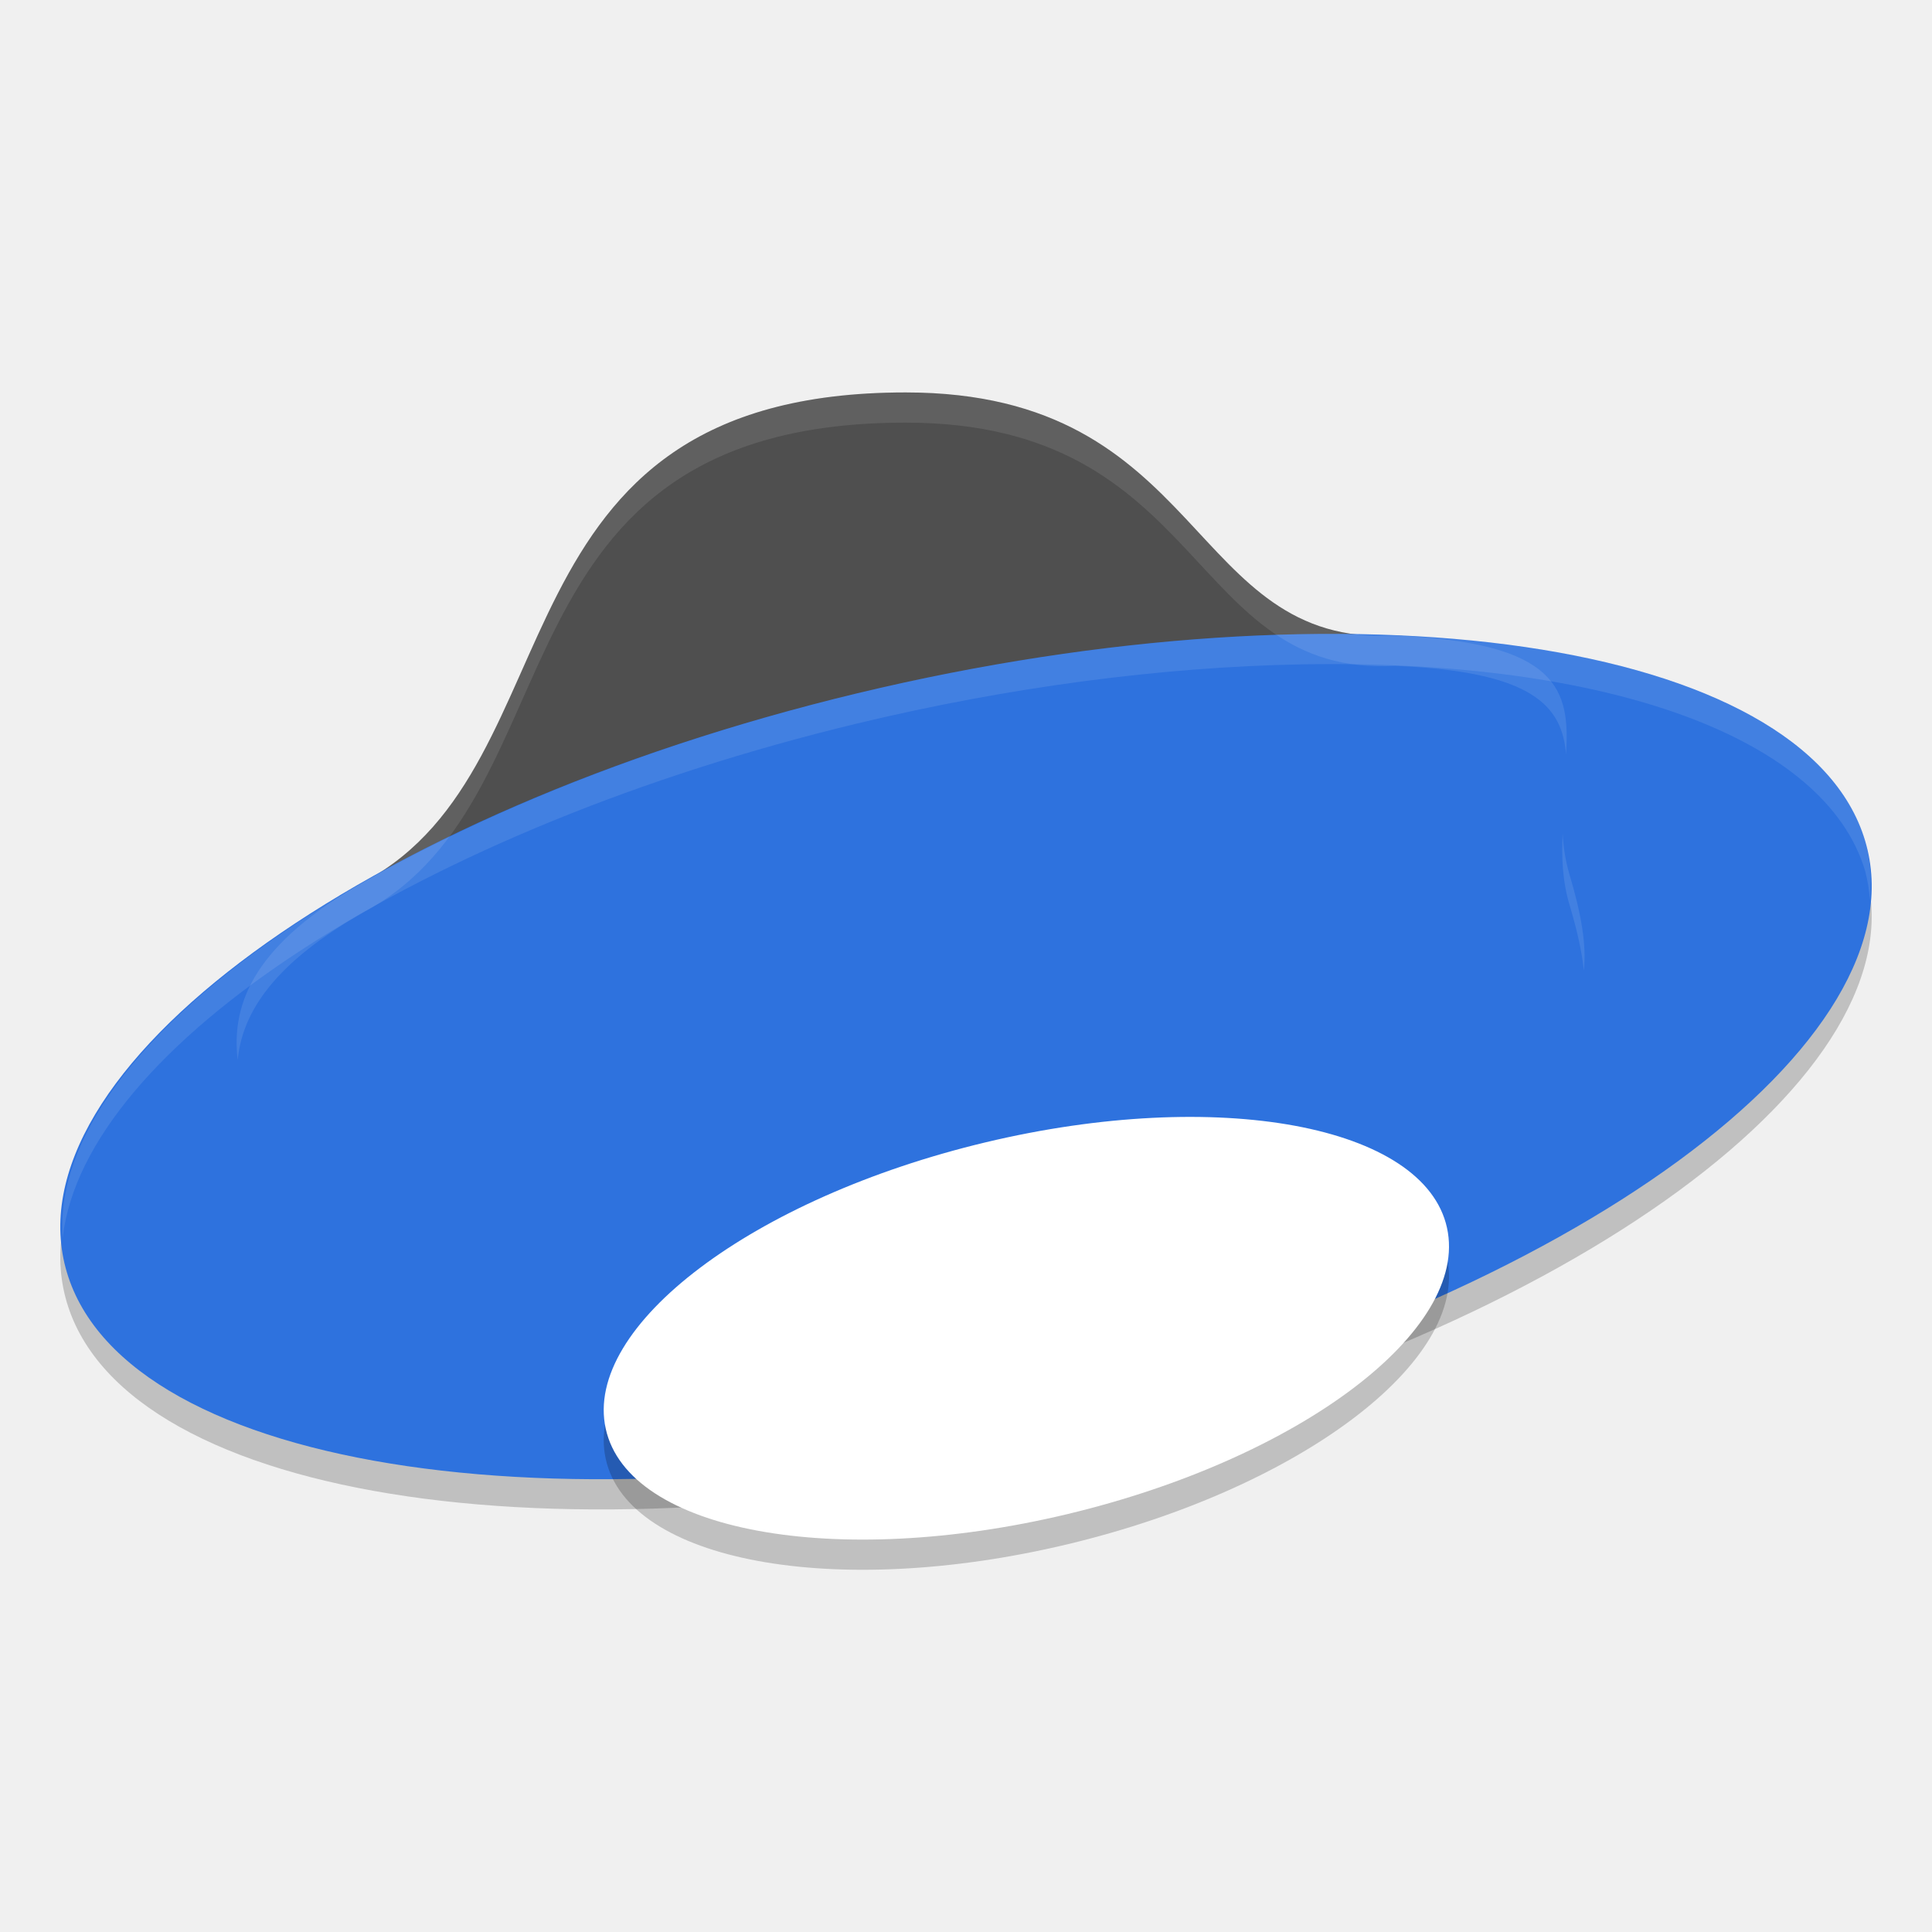
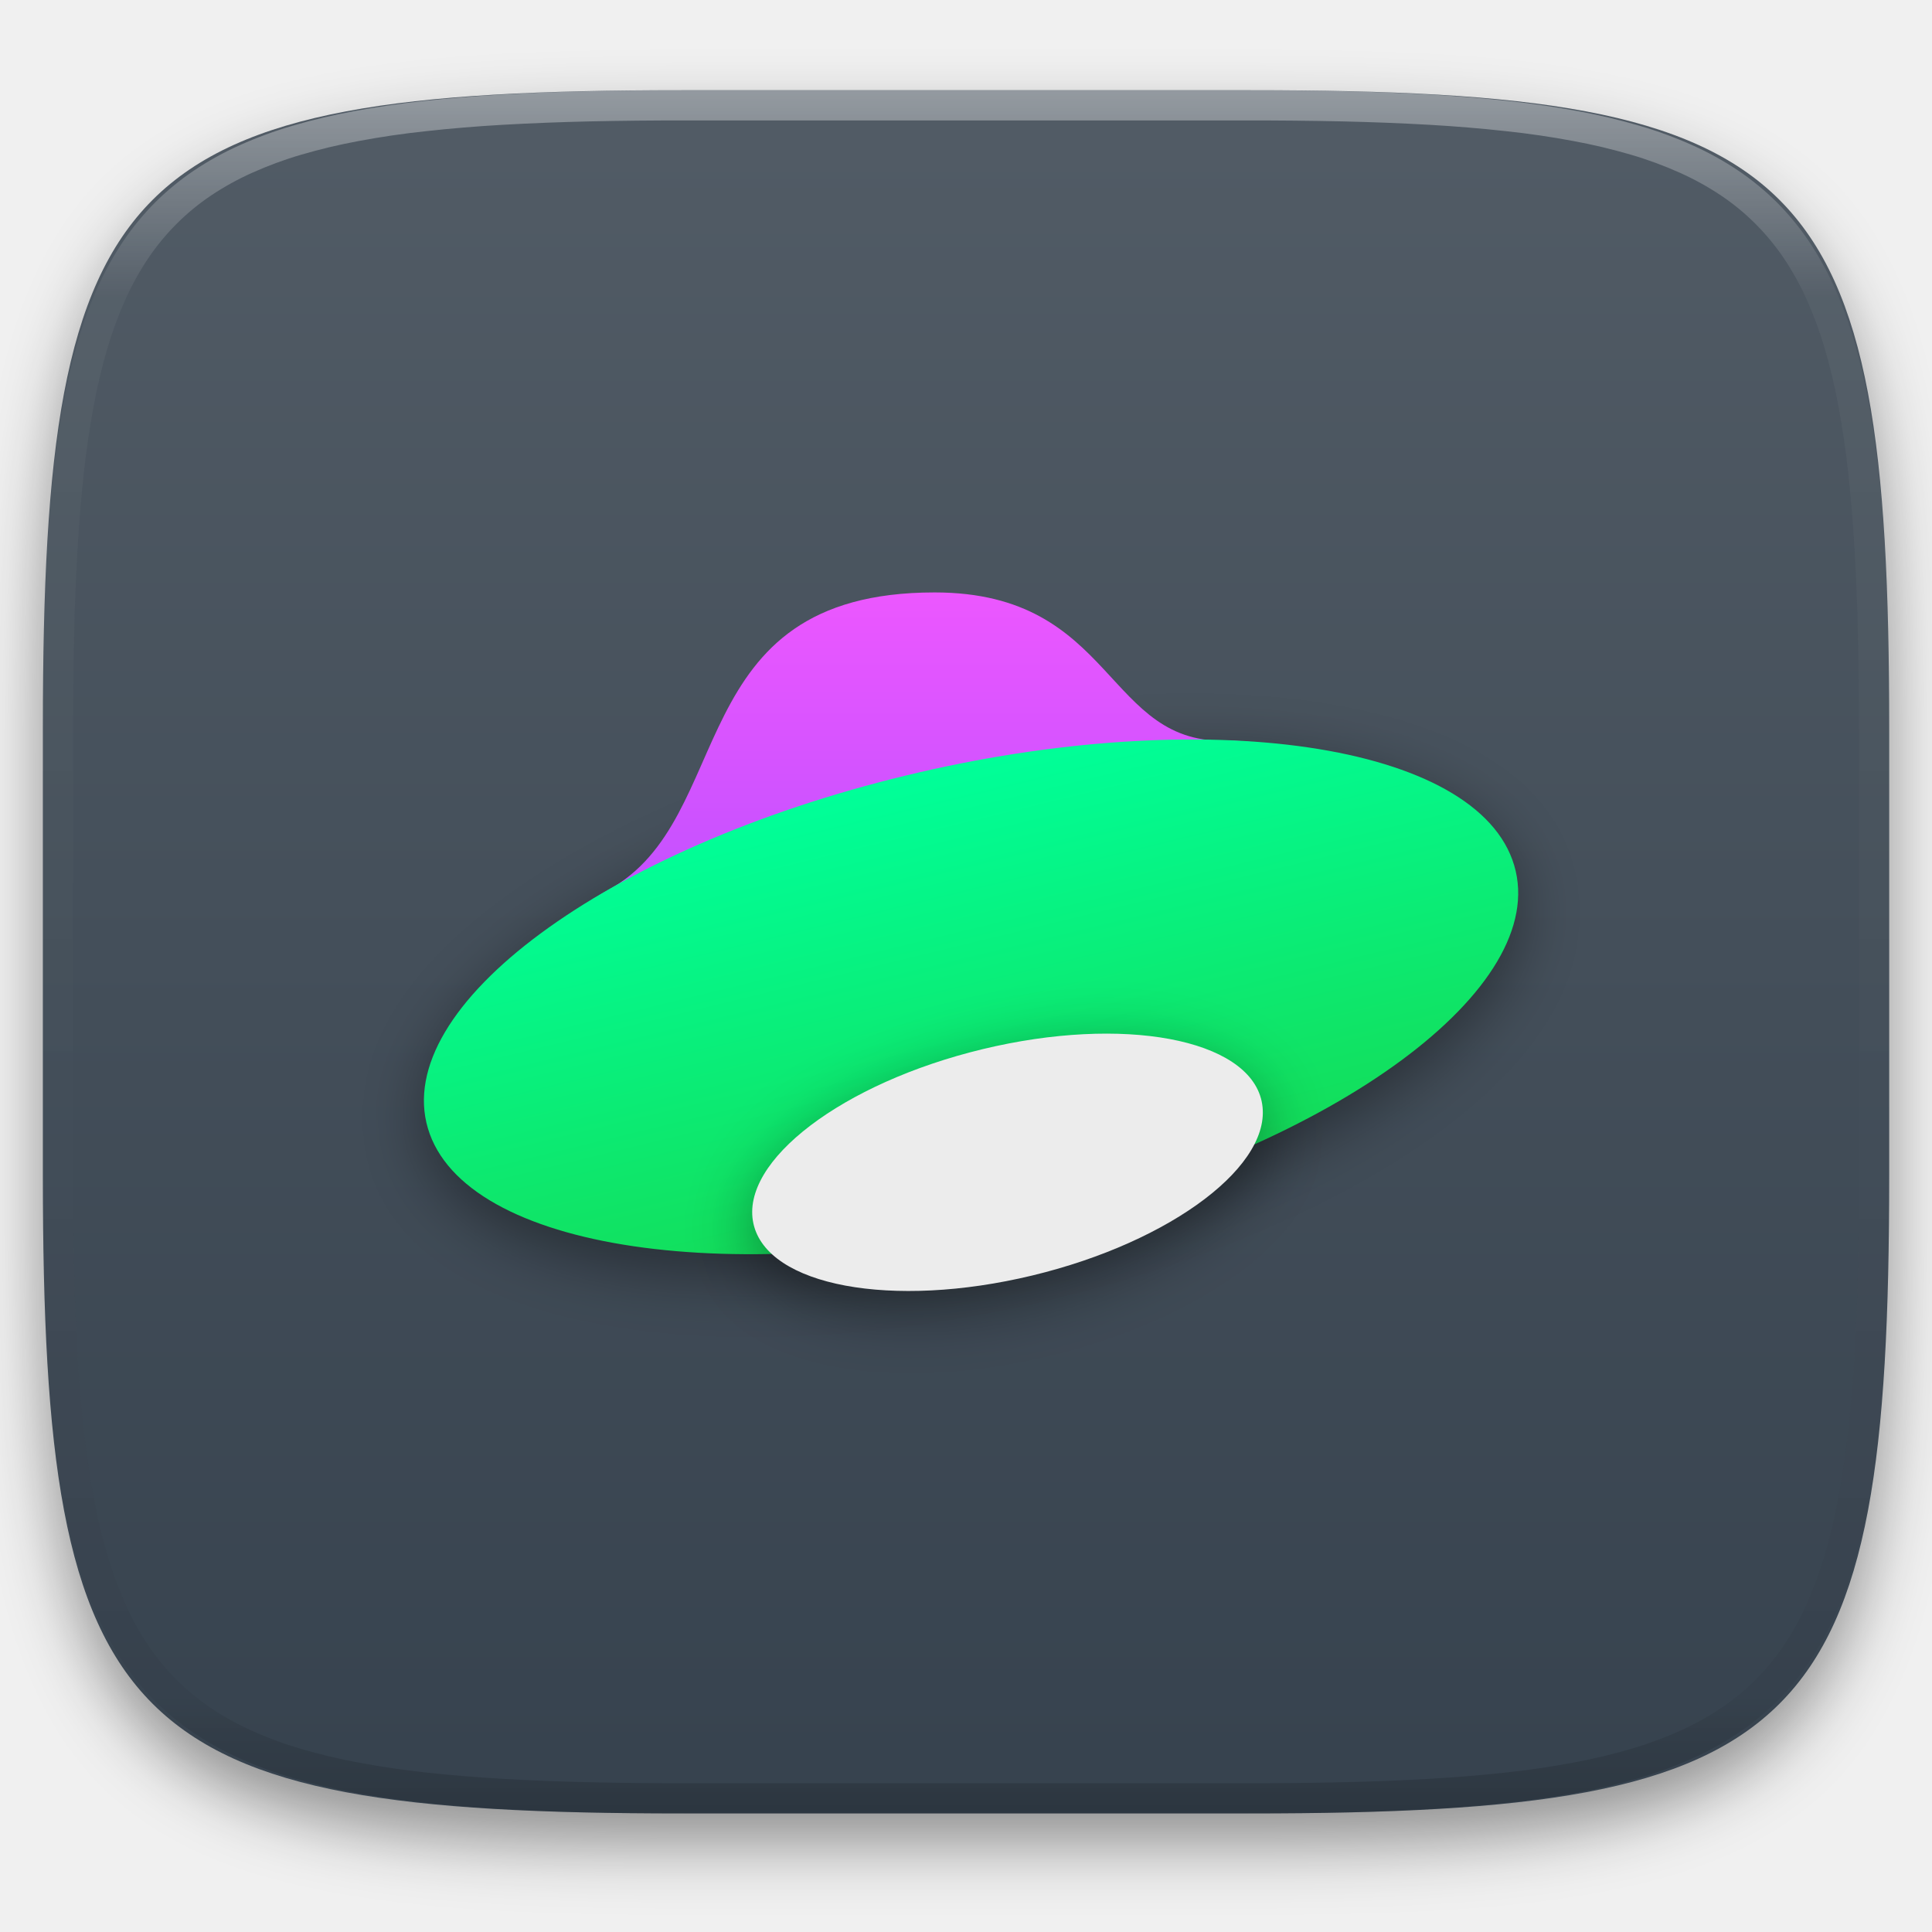
- <svg xmlns="http://www.w3.org/2000/svg" width="64" height="64" version="1">
-   <ellipse style="opacity:0.2" cx="20.378" cy="42.541" rx="30.63" ry="12.561" transform="matrix(0.9723531,-0.2335154,0.2864338,0.9581,0,0)" />
-   <path style="fill:#4f4f4f" d="m 30,13 c -14,0 -10.744,12.342 -17.912,16.194 -7.272,4.126 -3.266,7.819 -2.088,11.806 1.986,6.647 7.55,1.951 24,-2 16.449,-3.95 19.986,-3.353 18,-10 -1.191,-3.942 2.718,-7.596 -5.782,-7.944 -6.909,0.378 -6.218,-8.056 -16.218,-8.056 z" />
-   <ellipse style="fill:#2e72de" cx="20.665" cy="41.567" rx="30.63" ry="12.561" transform="matrix(0.9723531,-0.2335154,0.2864338,0.9581,0,0)" />
-   <ellipse style="opacity:0.2" cx="23.53" cy="51.677" rx="14.326" ry="6.305" transform="matrix(0.9726281,-0.2323675,0.2150624,0.9766003,0,0)" />
-   <ellipse style="fill:#ffffff" cx="23.745" cy="50.704" rx="14.326" ry="6.305" transform="matrix(0.9726281,-0.2323675,0.2150624,0.9766003,0,0)" />
-   <path style="opacity:0.1;fill:#ffffff" d="M 43.121 21.008 A 12.539 30.64 77.129 0 0 28.402 22.965 A 12.539 30.64 77.129 0 0 2.076 41.004 A 12.539 30.64 77.129 0 1 28.402 23.965 A 12.539 30.64 77.129 0 1 43.121 22.008 A 12.539 30.64 77.129 0 1 61.785 28.848 A 12.539 30.64 77.129 0 1 61.941 29.803 A 12.539 30.64 77.129 0 0 61.785 27.848 A 12.539 30.64 77.129 0 0 43.121 21.008 z" />
-   <path style="opacity:0.1;fill:#ffffff" d="M 30 13 C 16 13 19.256 25.341 12.088 29.193 C 8.473 31.244 7.647 33.189 7.873 35.115 C 8.03 33.514 9.097 31.89 12.088 30.193 C 19.256 26.341 16 14 30 14 C 40 14 39.308 22.435 46.217 22.057 C 50.765 22.243 51.752 23.379 51.877 24.996 C 52.012 22.859 51.653 21.279 46.217 21.057 C 39.308 21.435 40 13 30 13 z M 51.764 27.604 C 51.727 28.372 51.752 29.179 52 30 C 52.245 30.821 52.404 31.53 52.467 32.152 C 52.557 31.318 52.389 30.301 52 29 C 51.858 28.528 51.79 28.062 51.764 27.604 z" />
+ <svg xmlns="http://www.w3.org/2000/svg" style="isolation:isolate" viewBox="0 0 256 256" width="256" height="256">
+   <defs>
+     <filter id="QBfwLnsqsKmGtZ0JybOagvoc6mqLO1sr" x="-200%" y="-200%" width="400%" height="400%" filterUnits="objectBoundingBox" color-interpolation-filters="sRGB">
+       <feGaussianBlur in="SourceGraphic" stdDeviation="4.294" />
+       <feOffset dx="0" dy="4" result="pf_100_offsetBlur" />
+       <feFlood flood-color="#000000" flood-opacity="0.4" />
+       <feComposite in2="pf_100_offsetBlur" operator="in" result="pf_100_dropShadow" />
+       <feBlend in="SourceGraphic" in2="pf_100_dropShadow" mode="normal" />
+     </filter>
+   </defs>
+   <g filter="url(#QBfwLnsqsKmGtZ0JybOagvoc6mqLO1sr)">
+     <linearGradient id="_lgradient_828" x1="0" y1="0" x2="-1.8369701987210297e-16" y2="1" gradientTransform="matrix(244.648,0,0,228.338,5.68,11.95)" gradientUnits="userSpaceOnUse">
+       <stop offset="0%" stop-opacity="1" style="stop-color:rgb(82,92,102)" />
+       <stop offset="100%" stop-opacity="1" style="stop-color:rgb(54,66,78)" />
+     </linearGradient>
+     <path d=" M 165.689 11.95 C 239.745 11.95 250.328 22.507 250.328 96.494 L 250.328 155.745 C 250.328 229.731 239.745 240.288 165.689 240.288 L 90.319 240.288 C 16.264 240.288 5.68 229.731 5.68 155.745 L 5.68 96.494 C 5.68 22.507 16.264 11.95 90.319 11.95 L 165.689 11.95 Z " id="shape" fill="url(#_lgradient_828)" />
+   </g>
+   <g opacity="0.4">
+     <linearGradient id="_lgradient_829" x1="0.517" y1="0" x2="0.517" y2="1" gradientTransform="matrix(244.65,0,0,228.34,5.68,11.95)" gradientUnits="userSpaceOnUse">
+       <stop offset="0%" stop-opacity="1" style="stop-color:rgb(255,255,255)" />
+       <stop offset="12.5%" stop-opacity="0.098" style="stop-color:rgb(255,255,255)" />
+       <stop offset="92.5%" stop-opacity="0.098" style="stop-color:rgb(0,0,0)" />
+       <stop offset="100%" stop-opacity="0.498" style="stop-color:rgb(0,0,0)" />
+     </linearGradient>
+     <path d=" M 165.068 11.951 C 169.396 11.941 173.724 11.991 178.052 12.089 C 181.927 12.167 185.803 12.315 189.678 12.541 C 193.131 12.737 196.583 13.022 200.026 13.395 C 203.085 13.73 206.144 14.181 209.174 14.741 C 211.889 15.243 214.574 15.881 217.22 16.657 C 219.62 17.355 221.971 18.219 224.243 19.241 C 226.358 20.184 228.384 21.304 230.302 22.591 C 232.142 23.829 233.863 25.244 235.437 26.806 C 237.001 28.378 238.417 30.088 239.656 31.925 C 240.945 33.841 242.066 35.865 243.02 37.967 C 244.043 40.247 244.909 42.585 245.617 44.972 C 246.394 47.615 247.034 50.297 247.535 53.009 C 248.096 56.035 248.548 59.081 248.883 62.136 C 249.257 65.575 249.542 69.014 249.739 72.462 C 249.965 76.323 250.112 80.194 250.201 84.055 C 250.289 88.378 250.339 92.701 250.329 97.014 L 250.329 155.226 C 250.339 159.549 250.289 163.862 250.201 168.185 C 250.112 172.056 249.965 175.917 249.739 179.778 C 249.542 183.226 249.257 186.675 248.883 190.104 C 248.548 193.159 248.096 196.215 247.535 199.241 C 247.034 201.943 246.394 204.625 245.617 207.268 C 244.909 209.655 244.043 212.003 243.02 214.273 C 242.066 216.385 240.945 218.399 239.656 220.315 C 238.417 222.152 237.001 223.872 235.437 225.434 C 233.863 226.996 232.142 228.411 230.302 229.649 C 228.384 230.936 226.358 232.056 224.243 232.999 C 221.971 234.021 219.62 234.885 217.22 235.593 C 214.574 236.369 211.889 237.007 209.174 237.499 C 206.144 238.068 203.085 238.51 200.026 238.845 C 196.583 239.218 193.131 239.503 189.678 239.699 C 185.803 239.925 181.927 240.073 178.052 240.161 C 173.724 240.249 169.396 240.299 165.068 240.289 L 90.942 240.289 C 86.614 240.299 82.286 240.249 77.958 240.161 C 74.083 240.073 70.207 239.925 66.332 239.699 C 62.879 239.503 59.427 239.218 55.984 238.845 C 52.925 238.51 49.866 238.068 46.836 237.499 C 44.121 237.007 41.436 236.369 38.79 235.593 C 36.39 234.885 34.039 234.021 31.767 232.999 C 29.652 232.056 27.626 230.936 25.708 229.649 C 23.868 228.411 22.147 226.996 20.573 225.434 C 19.009 223.872 17.593 222.152 16.354 220.315 C 15.065 218.399 13.944 216.385 12.99 214.273 C 11.967 212.003 11.101 209.655 10.393 207.268 C 9.616 204.625 8.976 201.943 8.475 199.241 C 7.914 196.215 7.462 193.159 7.127 190.104 C 6.753 186.675 6.468 183.226 6.271 179.778 C 6.045 175.917 5.898 172.056 5.809 168.185 C 5.721 163.862 5.671 159.549 5.681 155.226 L 5.681 97.014 C 5.671 92.701 5.721 88.378 5.809 84.055 C 5.898 80.194 6.045 76.323 6.271 72.462 C 6.468 69.014 6.753 65.575 7.127 62.136 C 7.462 59.081 7.914 56.035 8.475 53.009 C 8.976 50.297 9.616 47.615 10.393 44.972 C 11.101 42.585 11.967 40.247 12.99 37.967 C 13.944 35.865 15.065 33.841 16.354 31.925 C 17.593 30.088 19.009 28.378 20.573 26.806 C 22.147 25.244 23.868 23.829 25.708 22.591 C 27.626 21.304 29.652 20.184 31.767 19.241 C 34.039 18.219 36.39 17.355 38.79 16.657 C 41.436 15.881 44.121 15.243 46.836 14.741 C 49.866 14.181 52.925 13.73 55.984 13.395 C 59.427 13.022 62.879 12.737 66.332 12.541 C 70.207 12.315 74.083 12.167 77.958 12.089 C 82.286 11.991 86.614 11.941 90.942 11.951 L 165.068 11.951 Z  M 165.078 15.96 C 169.376 15.95 173.675 15.999 177.973 16.087 C 181.8 16.176 185.626 16.323 189.452 16.539 C 192.836 16.736 196.219 17.011 199.583 17.384 C 202.554 17.699 205.515 18.131 208.446 18.681 C 211.023 19.153 213.58 19.762 216.099 20.499 C 218.322 21.147 220.495 21.953 222.6 22.896 C 224.509 23.751 226.338 24.763 228.069 25.922 C 229.692 27.013 231.207 28.26 232.594 29.646 C 233.981 31.031 235.23 32.544 236.332 34.165 C 237.492 35.894 238.506 37.712 239.361 39.608 C 240.306 41.72 241.112 43.892 241.761 46.102 C 242.509 48.617 243.109 51.162 243.591 53.736 C 244.132 56.664 244.565 59.611 244.889 62.578 C 245.263 65.938 245.539 69.308 245.735 72.688 C 245.952 76.51 246.109 80.322 246.188 84.144 C 246.276 88.437 246.325 92.721 246.325 97.014 C 246.325 97.014 246.325 97.014 246.325 97.014 L 246.325 155.226 C 246.325 155.226 246.325 155.226 246.325 155.226 C 246.325 159.519 246.276 163.803 246.188 168.096 C 246.109 171.918 245.952 175.74 245.735 179.552 C 245.539 182.932 245.263 186.302 244.889 189.672 C 244.565 192.629 244.132 195.576 243.591 198.504 C 243.109 201.078 242.509 203.623 241.761 206.138 C 241.112 208.358 240.306 210.52 239.361 212.632 C 238.506 214.528 237.492 216.356 236.332 218.075 C 235.23 219.706 233.981 221.219 232.594 222.604 C 231.207 223.98 229.692 225.227 228.069 226.318 C 226.338 227.477 224.509 228.489 222.6 229.344 C 220.495 230.297 218.322 231.093 216.099 231.741 C 213.58 232.478 211.023 233.087 208.446 233.559 C 205.515 234.109 202.554 234.541 199.583 234.865 C 196.219 235.229 192.836 235.514 189.452 235.701 C 185.626 235.917 181.8 236.074 177.973 236.153 C 173.675 236.251 169.376 236.29 165.078 236.29 C 165.078 236.29 165.078 236.29 165.068 236.29 L 90.942 236.29 C 90.932 236.29 90.932 236.29 90.932 236.29 C 86.634 236.29 82.335 236.251 78.037 236.153 C 74.21 236.074 70.384 235.917 66.558 235.701 C 63.174 235.514 59.791 235.229 56.427 234.865 C 53.456 234.541 50.495 234.109 47.564 233.559 C 44.987 233.087 42.43 232.478 39.911 231.741 C 37.688 231.093 35.515 230.297 33.41 229.344 C 31.501 228.489 29.672 227.477 27.941 226.318 C 26.318 225.227 24.803 223.98 23.416 222.604 C 22.029 221.219 20.78 219.706 19.678 218.075 C 18.518 216.356 17.504 214.528 16.649 212.632 C 15.704 210.52 14.898 208.358 14.249 206.138 C 13.501 203.623 12.901 201.078 12.419 198.504 C 11.878 195.576 11.445 192.629 11.121 189.672 C 10.747 186.302 10.472 182.932 10.275 179.552 C 10.058 175.74 9.901 171.918 9.822 168.096 C 9.734 163.803 9.685 159.519 9.685 155.226 C 9.685 155.226 9.685 155.226 9.685 155.226 L 9.685 97.014 C 9.685 97.014 9.685 97.014 9.685 97.014 C 9.685 92.721 9.734 88.437 9.822 84.144 C 9.901 80.322 10.058 76.51 10.275 72.688 C 10.472 69.308 10.747 65.938 11.121 62.578 C 11.445 59.611 11.878 56.664 12.419 53.736 C 12.901 51.162 13.501 48.617 14.249 46.102 C 14.898 43.892 15.704 41.72 16.649 39.608 C 17.504 37.712 18.518 35.894 19.678 34.165 C 20.78 32.544 22.029 31.031 23.416 29.646 C 24.803 28.26 26.318 27.013 27.941 25.922 C 29.672 24.763 31.501 23.751 33.41 22.896 C 35.515 21.953 37.688 21.147 39.911 20.499 C 42.43 19.762 44.987 19.153 47.564 18.681 C 50.495 18.131 53.456 17.699 56.427 17.384 C 59.791 17.011 63.174 16.736 66.558 16.539 C 70.384 16.323 74.21 16.176 78.037 16.087 C 82.335 15.999 86.634 15.95 90.932 15.96 C 90.932 15.96 90.932 15.96 90.942 15.96 L 165.068 15.96 C 165.078 15.96 165.078 15.96 165.078 15.96 Z " fill-rule="evenodd" id="highlight" fill="url(#_lgradient_829)" />
+   </g>
+   <g id="icons" />
+   <g id="Group">
+     <defs>
+       <filter id="ttyOl5Wsr85JL1ZRSmRDs1McZONWFGs0" x="-200%" y="-200%" width="400%" height="400%" filterUnits="objectBoundingBox" color-interpolation-filters="sRGB">
+         <feGaussianBlur stdDeviation="4.294" />
+       </filter>
+     </defs>
+     <g opacity="0.4" filter="url(#ttyOl5Wsr85JL1ZRSmRDs1McZONWFGs0)">
+       <path d=" M 56.698 151.948 C 51.9 135.769 80.253 114.826 119.975 105.21 C 159.696 95.594 195.841 100.923 200.639 117.102 C 205.438 133.282 177.085 154.224 137.363 163.84 C 97.642 173.456 61.497 168.128 56.698 151.948 Z " id="Ellipse" fill="rgb(0,0,0)" />
+     </g>
+     <linearGradient id="_lgradient_830" x1="0" y1="0" x2="-1.8369701987210297e-16" y2="1" gradientTransform="matrix(107.925,0,0,76.323,70.28,78.5)" gradientUnits="userSpaceOnUse">
+       <stop offset="0%" stop-opacity="1" style="stop-color:rgb(236,87,255)" />
+       <stop offset="50%" stop-opacity="1" style="stop-color:rgb(197,81,255)" />
+       <stop offset="100%" stop-opacity="1" style="stop-color:rgb(169,15,245)" />
+     </linearGradient>
+     <path d=" M 123.836 78.5 C 90.006 78.5 97.874 108.563 80.553 117.947 C 62.98 127.997 72.662 136.994 75.507 146.705 C 80.306 162.897 93.751 151.457 133.502 141.833 C 173.252 132.211 181.799 133.665 176.999 117.474 C 174.121 107.871 183.568 98.972 163.026 98.124 C 146.33 99.046 148.001 78.5 123.836 78.5 Z " id="Path" fill="url(#_lgradient_830)" />
+     <linearGradient id="_lgradient_831" x1="0" y1="0" x2="-1.8369701987210297e-16" y2="1" gradientTransform="matrix(143.941,-34.846,17.388,58.63,48.004,120.197)" gradientUnits="userSpaceOnUse">
+       <stop offset="0%" stop-opacity="1" style="stop-color:rgb(0,255,153)" />
+       <stop offset="100%" stop-opacity="1" style="stop-color:rgb(20,220,87)" />
+     </linearGradient>
+     <path d=" M 56.699 149.512 C 51.9 133.332 80.253 112.39 119.975 102.774 C 159.696 93.158 195.841 98.487 200.64 114.666 C 205.438 130.845 177.085 151.788 137.363 161.404 C 97.642 171.02 61.497 165.691 56.699 149.512 Z " id="Ellipse" fill="url(#_lgradient_831)" />
+     <defs>
+       <filter id="1x5I7yKXfaTk0BgOdSvxuvrewwxSSKI5" x="-200%" y="-200%" width="400%" height="400%" filterUnits="objectBoundingBox" color-interpolation-filters="sRGB">
+         <feGaussianBlur stdDeviation="4.294" />
+       </filter>
+     </defs>
+     <g opacity="0.4" filter="url(#1x5I7yKXfaTk0BgOdSvxuvrewwxSSKI5)">
+       <path d=" M 99.831 164.557 C 98.022 156.279 111.642 145.925 130.225 141.45 C 148.808 136.974 165.364 140.062 167.173 148.34 C 168.981 156.618 155.362 166.972 136.778 171.448 C 118.195 175.923 101.639 172.836 99.831 164.557 Z " id="Ellipse" fill="rgb(0,0,0)" />
+     </g>
+     <path d=" M 99.83 162.121 C 98.022 153.843 111.641 143.489 130.225 139.013 C 148.808 134.538 165.364 137.625 167.172 145.904 C 168.981 154.182 155.361 164.536 136.778 169.011 C 118.195 173.487 101.639 170.399 99.83 162.121 Z " id="Ellipse" fill="rgb(236,236,236)" />
+   </g>
</svg>
